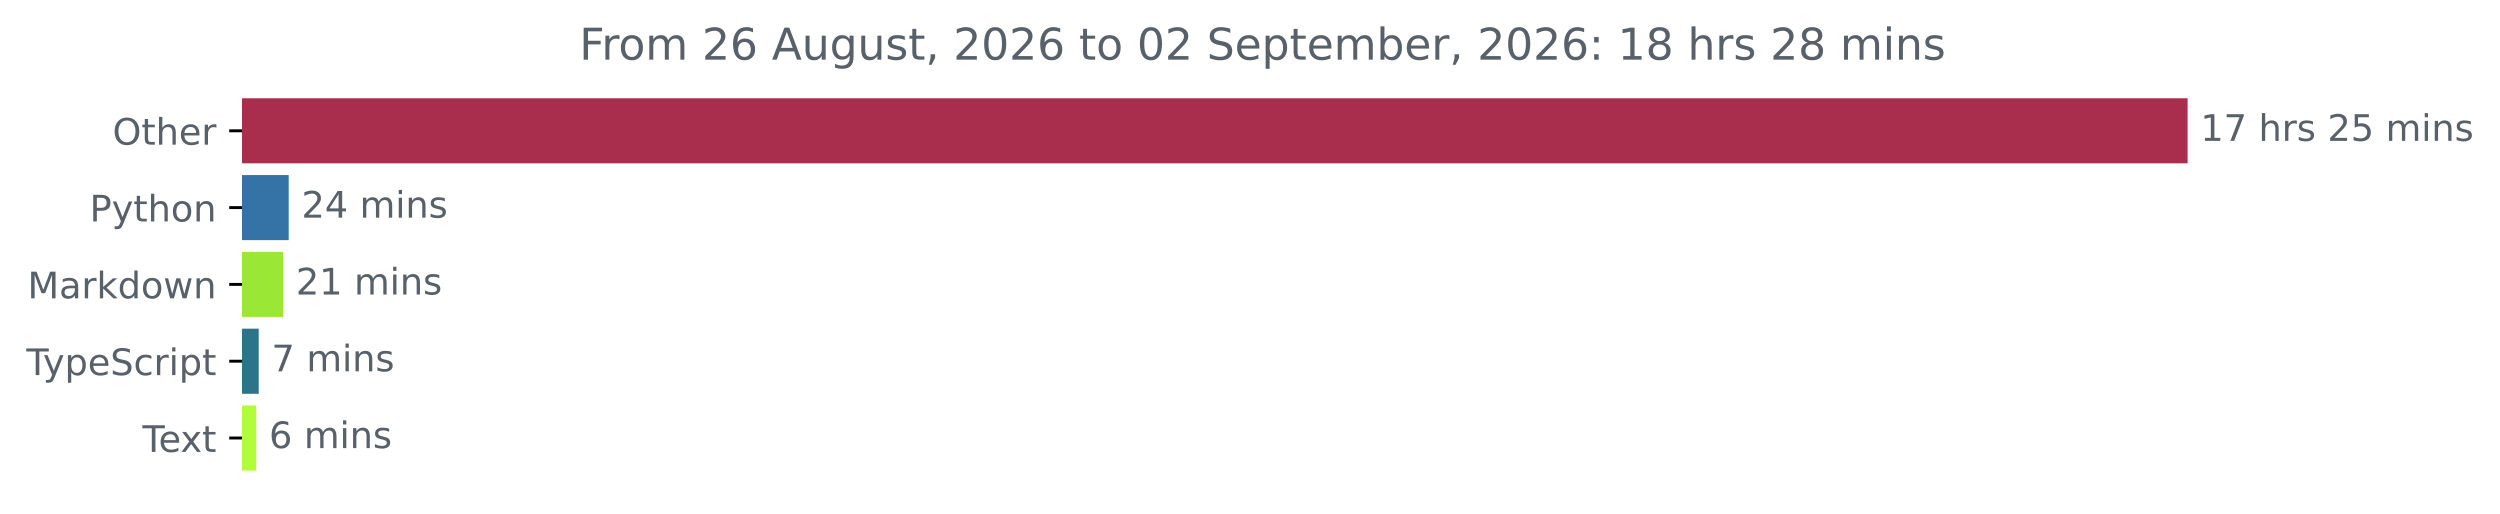
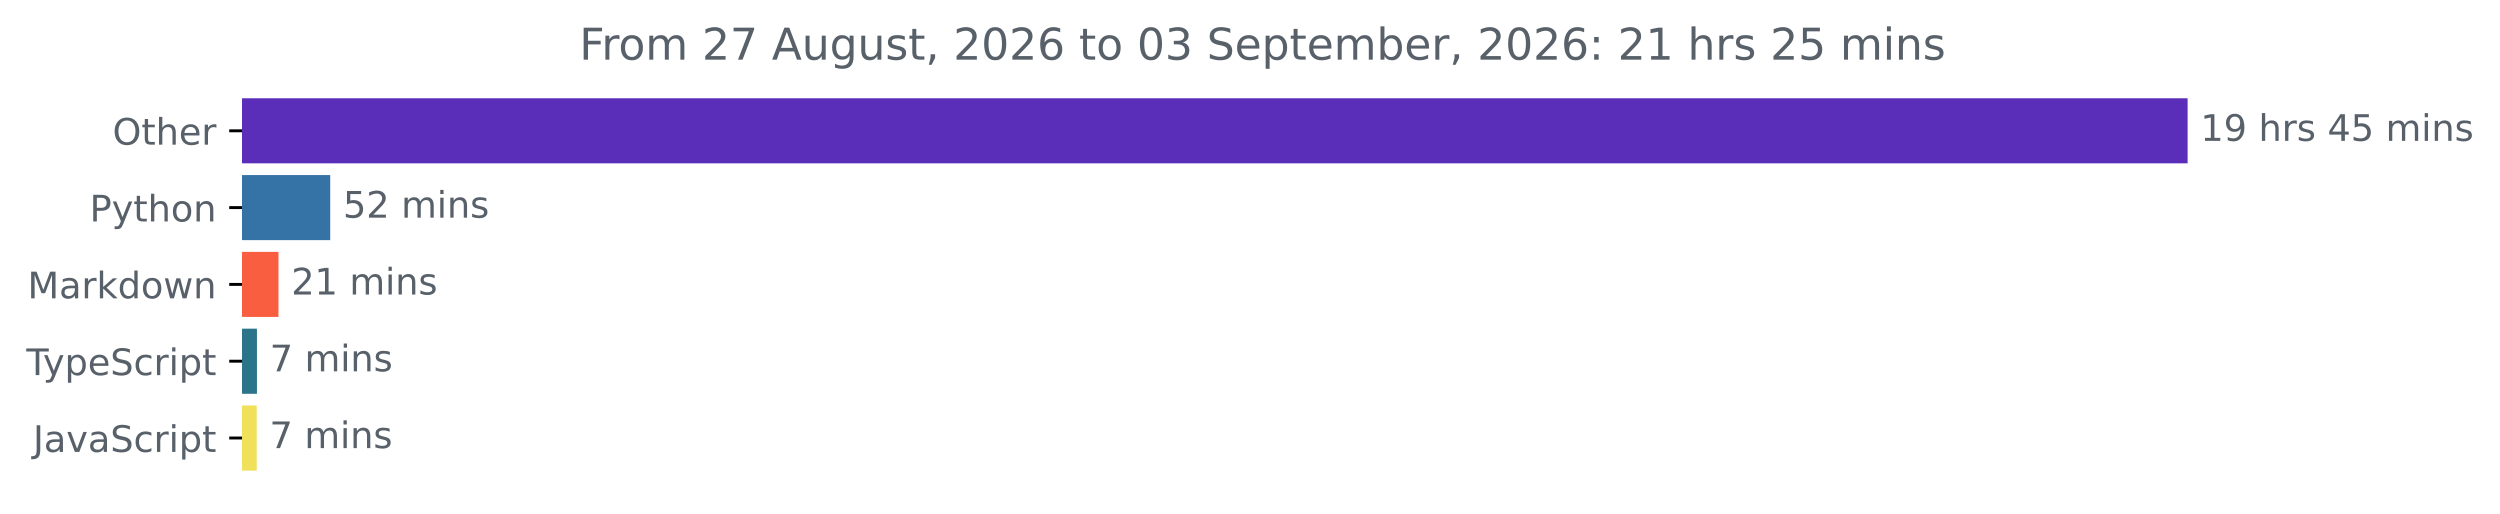
<svg xmlns="http://www.w3.org/2000/svg" xmlns:xlink="http://www.w3.org/1999/xlink" width="683.507pt" height="140.398pt" viewBox="0 0 683.507 140.398" version="1.1">
  <defs>
    <style type="text/css">*{stroke-linejoin: round; stroke-linecap: butt}</style>
  </defs>
  <g id="figure_1">
    <g id="patch_1">
      <path d="M -0 140.398  L 683.507 140.398  L 683.507 0  L -0 0  L -0 140.398  z " style="fill: none" />
    </g>
    <g id="axes_1">
      <g id="patch_2">
-         <path d="M 66.17 27.358  L 597.599 27.358  L 597.599 44.158  L 66.17 44.158  z " clip-path="url(#pa6097fbc47)" style="fill: #a92d4c; stroke: #a92d4c; stroke-linejoin: miter" />
+         <path d="M 66.17 27.358  L 597.599 27.358  L 597.599 44.158  L 66.17 44.158  z " clip-path="url(#p8ba1e0deba)" style="fill: #5b2eb9; stroke: #5b2eb9; stroke-linejoin: miter" />
      </g>
      <g id="patch_3">
-         <path d="M 66.17 48.358  L 78.431 48.358  L 78.431 65.158  L 66.17 65.158  z " clip-path="url(#pa6097fbc47)" style="fill: #3572a5; stroke: #3572a5; stroke-linejoin: miter" />
+         <path d="M 66.17 48.358  L 89.783 48.358  L 89.783 65.158  L 66.17 65.158  z " clip-path="url(#p8ba1e0deba)" style="fill: #3572a5; stroke: #3572a5; stroke-linejoin: miter" />
      </g>
      <g id="patch_4">
-         <path d="M 66.17 69.358  L 76.905 69.358  L 76.905 86.158  L 66.17 86.158  z " clip-path="url(#pa6097fbc47)" style="fill: #9ae835; stroke: #9ae835; stroke-linejoin: miter" />
+         <path d="M 66.17 69.358  L 75.638 69.358  L 75.638 86.158  L 66.17 86.158  z " clip-path="url(#p8ba1e0deba)" style="fill: #f95e40; stroke: #f95e40; stroke-linejoin: miter" />
      </g>
      <g id="patch_5">
-         <path d="M 66.17 90.358  L 70.238 90.358  L 70.238 107.158  L 66.17 107.158  z " clip-path="url(#pa6097fbc47)" style="fill: #2b7489; stroke: #2b7489; stroke-linejoin: miter" />
+         <path d="M 66.17 90.358  L 69.75 90.358  L 69.75 107.158  L 66.17 107.158  z " clip-path="url(#p8ba1e0deba)" style="fill: #2b7489; stroke: #2b7489; stroke-linejoin: miter" />
      </g>
      <g id="patch_6">
-         <path d="M 66.17 111.358  L 69.56 111.358  L 69.56 128.158  L 66.17 128.158  z " clip-path="url(#pa6097fbc47)" style="fill: #b1fd39; stroke: #b1fd39; stroke-linejoin: miter" />
+         <path d="M 66.17 111.358  L 69.692 111.358  L 69.692 128.158  L 66.17 128.158  z " clip-path="url(#p8ba1e0deba)" style="fill: #f1e05a; stroke: #f1e05a; stroke-linejoin: miter" />
      </g>
      <g id="matplotlib.axis_1" />
      <g id="matplotlib.axis_2">
        <g id="ytick_1">
          <g id="line2d_1">
            <defs>
-               <path id="m60337b7f6d" d="M 0 0  L -3.5 0  " style="stroke: #000000; stroke-width: 0.8" />
+               <path id="m797258a354" d="M 0 0  L -3.5 0  " style="stroke: #000000; stroke-width: 0.8" />
            </defs>
            <g>
-               <use xlink:href="#m60337b7f6d" x="66.17" y="35.758" style="stroke: #000000; stroke-width: 0.8" />
+               <use xlink:href="#m797258a354" x="66.17" y="35.758" style="stroke: #000000; stroke-width: 0.8" />
            </g>
          </g>
          <g id="text_1">
            <g style="fill: #586069" transform="translate(30.77656 39.55734) scale(0.1 -0.1)">
              <defs>
                <path id="DejaVuSans-4f" d="M 2522 4238  Q 1834 4238 1429 3725  Q 1025 3213 1025 2328  Q 1025 1447 1429 934  Q 1834 422 2522 422  Q 3209 422 3611 934  Q 4013 1447 4013 2328  Q 4013 3213 3611 3725  Q 3209 4238 2522 4238  z M 2522 4750  Q 3503 4750 4090 4092  Q 4678 3434 4678 2328  Q 4678 1225 4090 567  Q 3503 -91 2522 -91  Q 1538 -91 948 565  Q 359 1222 359 2328  Q 359 3434 948 4092  Q 1538 4750 2522 4750  z " transform="scale(0.015625)" />
                <path id="DejaVuSans-74" d="M 1172 4494  L 1172 3500  L 2356 3500  L 2356 3053  L 1172 3053  L 1172 1153  Q 1172 725 1289 603  Q 1406 481 1766 481  L 2356 481  L 2356 0  L 1766 0  Q 1100 0 847 248  Q 594 497 594 1153  L 594 3053  L 172 3053  L 172 3500  L 594 3500  L 594 4494  L 1172 4494  z " transform="scale(0.015625)" />
                <path id="DejaVuSans-68" d="M 3513 2113  L 3513 0  L 2938 0  L 2938 2094  Q 2938 2591 2744 2837  Q 2550 3084 2163 3084  Q 1697 3084 1428 2787  Q 1159 2491 1159 1978  L 1159 0  L 581 0  L 581 4863  L 1159 4863  L 1159 2956  Q 1366 3272 1645 3428  Q 1925 3584 2291 3584  Q 2894 3584 3203 3211  Q 3513 2838 3513 2113  z " transform="scale(0.015625)" />
                <path id="DejaVuSans-65" d="M 3597 1894  L 3597 1613  L 953 1613  Q 991 1019 1311 708  Q 1631 397 2203 397  Q 2534 397 2845 478  Q 3156 559 3463 722  L 3463 178  Q 3153 47 2828 -22  Q 2503 -91 2169 -91  Q 1331 -91 842 396  Q 353 884 353 1716  Q 353 2575 817 3079  Q 1281 3584 2069 3584  Q 2775 3584 3186 3129  Q 3597 2675 3597 1894  z M 3022 2063  Q 3016 2534 2758 2815  Q 2500 3097 2075 3097  Q 1594 3097 1305 2825  Q 1016 2553 972 2059  L 3022 2063  z " transform="scale(0.015625)" />
                <path id="DejaVuSans-72" d="M 2631 2963  Q 2534 3019 2420 3045  Q 2306 3072 2169 3072  Q 1681 3072 1420 2755  Q 1159 2438 1159 1844  L 1159 0  L 581 0  L 581 3500  L 1159 3500  L 1159 2956  Q 1341 3275 1631 3429  Q 1922 3584 2338 3584  Q 2397 3584 2469 3576  Q 2541 3569 2628 3553  L 2631 2963  z " transform="scale(0.015625)" />
              </defs>
              <use xlink:href="#DejaVuSans-4f" />
              <use xlink:href="#DejaVuSans-74" x="78.711" />
              <use xlink:href="#DejaVuSans-68" x="117.92" />
              <use xlink:href="#DejaVuSans-65" x="181.299" />
              <use xlink:href="#DejaVuSans-72" x="242.822" />
            </g>
          </g>
        </g>
        <g id="ytick_2">
          <g id="line2d_2">
            <g>
-               <use xlink:href="#m60337b7f6d" x="66.17" y="56.758" style="stroke: #000000; stroke-width: 0.8" />
+               <use xlink:href="#m797258a354" x="66.17" y="56.758" style="stroke: #000000; stroke-width: 0.8" />
            </g>
          </g>
          <g id="text_2">
            <g style="fill: #586069" transform="translate(24.50781 60.55734) scale(0.1 -0.1)">
              <defs>
                <path id="DejaVuSans-50" d="M 1259 4147  L 1259 2394  L 2053 2394  Q 2494 2394 2734 2622  Q 2975 2850 2975 3272  Q 2975 3691 2734 3919  Q 2494 4147 2053 4147  L 1259 4147  z M 628 4666  L 2053 4666  Q 2838 4666 3239 4311  Q 3641 3956 3641 3272  Q 3641 2581 3239 2228  Q 2838 1875 2053 1875  L 1259 1875  L 1259 0  L 628 0  L 628 4666  z " transform="scale(0.015625)" />
                <path id="DejaVuSans-79" d="M 2059 -325  Q 1816 -950 1584 -1140  Q 1353 -1331 966 -1331  L 506 -1331  L 506 -850  L 844 -850  Q 1081 -850 1212 -737  Q 1344 -625 1503 -206  L 1606 56  L 191 3500  L 800 3500  L 1894 763  L 2988 3500  L 3597 3500  L 2059 -325  z " transform="scale(0.015625)" />
                <path id="DejaVuSans-6f" d="M 1959 3097  Q 1497 3097 1228 2736  Q 959 2375 959 1747  Q 959 1119 1226 758  Q 1494 397 1959 397  Q 2419 397 2687 759  Q 2956 1122 2956 1747  Q 2956 2369 2687 2733  Q 2419 3097 1959 3097  z M 1959 3584  Q 2709 3584 3137 3096  Q 3566 2609 3566 1747  Q 3566 888 3137 398  Q 2709 -91 1959 -91  Q 1206 -91 779 398  Q 353 888 353 1747  Q 353 2609 779 3096  Q 1206 3584 1959 3584  z " transform="scale(0.015625)" />
                <path id="DejaVuSans-6e" d="M 3513 2113  L 3513 0  L 2938 0  L 2938 2094  Q 2938 2591 2744 2837  Q 2550 3084 2163 3084  Q 1697 3084 1428 2787  Q 1159 2491 1159 1978  L 1159 0  L 581 0  L 581 3500  L 1159 3500  L 1159 2956  Q 1366 3272 1645 3428  Q 1925 3584 2291 3584  Q 2894 3584 3203 3211  Q 3513 2838 3513 2113  z " transform="scale(0.015625)" />
              </defs>
              <use xlink:href="#DejaVuSans-50" />
              <use xlink:href="#DejaVuSans-79" x="60.303" />
              <use xlink:href="#DejaVuSans-74" x="119.482" />
              <use xlink:href="#DejaVuSans-68" x="158.691" />
              <use xlink:href="#DejaVuSans-6f" x="222.07" />
              <use xlink:href="#DejaVuSans-6e" x="283.252" />
            </g>
          </g>
        </g>
        <g id="ytick_3">
          <g id="line2d_3">
            <g>
-               <use xlink:href="#m60337b7f6d" x="66.17" y="77.758" style="stroke: #000000; stroke-width: 0.8" />
+               <use xlink:href="#m797258a354" x="66.17" y="77.758" style="stroke: #000000; stroke-width: 0.8" />
            </g>
          </g>
          <g id="text_3">
            <g style="fill: #586069" transform="translate(7.529688 81.55734) scale(0.1 -0.1)">
              <defs>
                <path id="DejaVuSans-4d" d="M 628 4666  L 1569 4666  L 2759 1491  L 3956 4666  L 4897 4666  L 4897 0  L 4281 0  L 4281 4097  L 3078 897  L 2444 897  L 1241 4097  L 1241 0  L 628 0  L 628 4666  z " transform="scale(0.015625)" />
                <path id="DejaVuSans-61" d="M 2194 1759  Q 1497 1759 1228 1600  Q 959 1441 959 1056  Q 959 750 1161 570  Q 1363 391 1709 391  Q 2188 391 2477 730  Q 2766 1069 2766 1631  L 2766 1759  L 2194 1759  z M 3341 1997  L 3341 0  L 2766 0  L 2766 531  Q 2569 213 2275 61  Q 1981 -91 1556 -91  Q 1019 -91 701 211  Q 384 513 384 1019  Q 384 1609 779 1909  Q 1175 2209 1959 2209  L 2766 2209  L 2766 2266  Q 2766 2663 2505 2880  Q 2244 3097 1772 3097  Q 1472 3097 1187 3025  Q 903 2953 641 2809  L 641 3341  Q 956 3463 1253 3523  Q 1550 3584 1831 3584  Q 2591 3584 2966 3190  Q 3341 2797 3341 1997  z " transform="scale(0.015625)" />
                <path id="DejaVuSans-6b" d="M 581 4863  L 1159 4863  L 1159 1991  L 2875 3500  L 3609 3500  L 1753 1863  L 3688 0  L 2938 0  L 1159 1709  L 1159 0  L 581 0  L 581 4863  z " transform="scale(0.015625)" />
                <path id="DejaVuSans-64" d="M 2906 2969  L 2906 4863  L 3481 4863  L 3481 0  L 2906 0  L 2906 525  Q 2725 213 2448 61  Q 2172 -91 1784 -91  Q 1150 -91 751 415  Q 353 922 353 1747  Q 353 2572 751 3078  Q 1150 3584 1784 3584  Q 2172 3584 2448 3432  Q 2725 3281 2906 2969  z M 947 1747  Q 947 1113 1208 752  Q 1469 391 1925 391  Q 2381 391 2643 752  Q 2906 1113 2906 1747  Q 2906 2381 2643 2742  Q 2381 3103 1925 3103  Q 1469 3103 1208 2742  Q 947 2381 947 1747  z " transform="scale(0.015625)" />
                <path id="DejaVuSans-77" d="M 269 3500  L 844 3500  L 1563 769  L 2278 3500  L 2956 3500  L 3675 769  L 4391 3500  L 4966 3500  L 4050 0  L 3372 0  L 2619 2869  L 1863 0  L 1184 0  L 269 3500  z " transform="scale(0.015625)" />
              </defs>
              <use xlink:href="#DejaVuSans-4d" />
              <use xlink:href="#DejaVuSans-61" x="86.279" />
              <use xlink:href="#DejaVuSans-72" x="147.559" />
              <use xlink:href="#DejaVuSans-6b" x="188.672" />
              <use xlink:href="#DejaVuSans-64" x="246.582" />
              <use xlink:href="#DejaVuSans-6f" x="310.059" />
              <use xlink:href="#DejaVuSans-77" x="371.24" />
              <use xlink:href="#DejaVuSans-6e" x="453.027" />
            </g>
          </g>
        </g>
        <g id="ytick_4">
          <g id="line2d_4">
            <g>
-               <use xlink:href="#m60337b7f6d" x="66.17" y="98.758" style="stroke: #000000; stroke-width: 0.8" />
+               <use xlink:href="#m797258a354" x="66.17" y="98.758" style="stroke: #000000; stroke-width: 0.8" />
            </g>
          </g>
          <g id="text_4">
            <g style="fill: #586069" transform="translate(7.2 102.5573) scale(0.1 -0.1)">
              <defs>
                <path id="DejaVuSans-54" d="M -19 4666  L 3928 4666  L 3928 4134  L 2272 4134  L 2272 0  L 1638 0  L 1638 4134  L -19 4134  L -19 4666  z " transform="scale(0.015625)" />
                <path id="DejaVuSans-70" d="M 1159 525  L 1159 -1331  L 581 -1331  L 581 3500  L 1159 3500  L 1159 2969  Q 1341 3281 1617 3432  Q 1894 3584 2278 3584  Q 2916 3584 3314 3078  Q 3713 2572 3713 1747  Q 3713 922 3314 415  Q 2916 -91 2278 -91  Q 1894 -91 1617 61  Q 1341 213 1159 525  z M 3116 1747  Q 3116 2381 2855 2742  Q 2594 3103 2138 3103  Q 1681 3103 1420 2742  Q 1159 2381 1159 1747  Q 1159 1113 1420 752  Q 1681 391 2138 391  Q 2594 391 2855 752  Q 3116 1113 3116 1747  z " transform="scale(0.015625)" />
                <path id="DejaVuSans-53" d="M 3425 4513  L 3425 3897  Q 3066 4069 2747 4153  Q 2428 4238 2131 4238  Q 1616 4238 1336 4038  Q 1056 3838 1056 3469  Q 1056 3159 1242 3001  Q 1428 2844 1947 2747  L 2328 2669  Q 3034 2534 3370 2195  Q 3706 1856 3706 1288  Q 3706 609 3251 259  Q 2797 -91 1919 -91  Q 1588 -91 1214 -16  Q 841 59 441 206  L 441 856  Q 825 641 1194 531  Q 1563 422 1919 422  Q 2459 422 2753 634  Q 3047 847 3047 1241  Q 3047 1584 2836 1778  Q 2625 1972 2144 2069  L 1759 2144  Q 1053 2284 737 2584  Q 422 2884 422 3419  Q 422 4038 858 4394  Q 1294 4750 2059 4750  Q 2388 4750 2728 4690  Q 3069 4631 3425 4513  z " transform="scale(0.015625)" />
                <path id="DejaVuSans-63" d="M 3122 3366  L 3122 2828  Q 2878 2963 2633 3030  Q 2388 3097 2138 3097  Q 1578 3097 1268 2742  Q 959 2388 959 1747  Q 959 1106 1268 751  Q 1578 397 2138 397  Q 2388 397 2633 464  Q 2878 531 3122 666  L 3122 134  Q 2881 22 2623 -34  Q 2366 -91 2075 -91  Q 1284 -91 818 406  Q 353 903 353 1747  Q 353 2603 823 3093  Q 1294 3584 2113 3584  Q 2378 3584 2631 3529  Q 2884 3475 3122 3366  z " transform="scale(0.015625)" />
                <path id="DejaVuSans-69" d="M 603 3500  L 1178 3500  L 1178 0  L 603 0  L 603 3500  z M 603 4863  L 1178 4863  L 1178 4134  L 603 4134  L 603 4863  z " transform="scale(0.015625)" />
              </defs>
              <use xlink:href="#DejaVuSans-54" />
              <use xlink:href="#DejaVuSans-79" x="45.459" />
              <use xlink:href="#DejaVuSans-70" x="104.639" />
              <use xlink:href="#DejaVuSans-65" x="168.115" />
              <use xlink:href="#DejaVuSans-53" x="229.639" />
              <use xlink:href="#DejaVuSans-63" x="293.115" />
              <use xlink:href="#DejaVuSans-72" x="348.096" />
              <use xlink:href="#DejaVuSans-69" x="389.209" />
              <use xlink:href="#DejaVuSans-70" x="416.992" />
              <use xlink:href="#DejaVuSans-74" x="480.469" />
            </g>
          </g>
        </g>
        <g id="ytick_5">
          <g id="line2d_5">
            <g>
-               <use xlink:href="#m60337b7f6d" x="66.17" y="119.758" style="stroke: #000000; stroke-width: 0.8" />
+               <use xlink:href="#m797258a354" x="66.17" y="119.758" style="stroke: #000000; stroke-width: 0.8" />
            </g>
          </g>
          <g id="text_5">
-             <g style="fill: #586069" transform="translate(38.94531 123.5573) scale(0.1 -0.1)">
-               <defs>
-                 <path id="DejaVuSans-78" d="M 3513 3500  L 2247 1797  L 3578 0  L 2900 0  L 1881 1375  L 863 0  L 184 0  L 1544 1831  L 300 3500  L 978 3500  L 1906 2253  L 2834 3500  L 3513 3500  z " transform="scale(0.015625)" />
-               </defs>
-               <use xlink:href="#DejaVuSans-54" />
-               <use xlink:href="#DejaVuSans-65" x="44.084" />
-               <use xlink:href="#DejaVuSans-78" x="103.857" />
-               <use xlink:href="#DejaVuSans-74" x="163.037" />
+             <g style="fill: #586069" transform="translate(9.040625 123.5573) scale(0.1 -0.1)">
+               <defs>
+                 <path id="DejaVuSans-4a" d="M 628 4666  L 1259 4666  L 1259 325  Q 1259 -519 939 -900  Q 619 -1281 -91 -1281  L -331 -1281  L -331 -750  L -134 -750  Q 284 -750 456 -515  Q 628 -281 628 325  L 628 4666  z " transform="scale(0.015625)" />
+                 <path id="DejaVuSans-76" d="M 191 3500  L 800 3500  L 1894 563  L 2988 3500  L 3597 3500  L 2284 0  L 1503 0  L 191 3500  z " transform="scale(0.015625)" />
+               </defs>
+               <use xlink:href="#DejaVuSans-4a" />
+               <use xlink:href="#DejaVuSans-61" x="29.492" />
+               <use xlink:href="#DejaVuSans-76" x="90.771" />
+               <use xlink:href="#DejaVuSans-61" x="149.951" />
+               <use xlink:href="#DejaVuSans-53" x="211.23" />
+               <use xlink:href="#DejaVuSans-63" x="274.707" />
+               <use xlink:href="#DejaVuSans-72" x="329.688" />
+               <use xlink:href="#DejaVuSans-69" x="370.801" />
+               <use xlink:href="#DejaVuSans-70" x="398.584" />
+               <use xlink:href="#DejaVuSans-74" x="462.061" />
            </g>
          </g>
        </g>
      </g>
      <g id="text_6">
        <g style="fill: #586069" transform="translate(601.5989 38.5175) scale(0.1 -0.1)">
          <defs>
            <path id="DejaVuSans-31" d="M 794 531  L 1825 531  L 1825 4091  L 703 3866  L 703 4441  L 1819 4666  L 2450 4666  L 2450 531  L 3481 531  L 3481 0  L 794 0  L 794 531  z " transform="scale(0.015625)" />
-             <path id="DejaVuSans-37" d="M 525 4666  L 3525 4666  L 3525 4397  L 1831 0  L 1172 0  L 2766 4134  L 525 4134  L 525 4666  z " transform="scale(0.015625)" />
+             <path id="DejaVuSans-39" d="M 703 97  L 703 672  Q 941 559 1184 500  Q 1428 441 1663 441  Q 2288 441 2617 861  Q 2947 1281 2994 2138  Q 2813 1869 2534 1725  Q 2256 1581 1919 1581  Q 1219 1581 811 2004  Q 403 2428 403 3163  Q 403 3881 828 4315  Q 1253 4750 1959 4750  Q 2769 4750 3195 4129  Q 3622 3509 3622 2328  Q 3622 1225 3098 567  Q 2575 -91 1691 -91  Q 1453 -91 1209 -44  Q 966 3 703 97  z M 1959 2075  Q 2384 2075 2632 2365  Q 2881 2656 2881 3163  Q 2881 3666 2632 3958  Q 2384 4250 1959 4250  Q 1534 4250 1286 3958  Q 1038 3666 1038 3163  Q 1038 2656 1286 2365  Q 1534 2075 1959 2075  z " transform="scale(0.015625)" />
            <path id="DejaVuSans-20" transform="scale(0.015625)" />
            <path id="DejaVuSans-73" d="M 2834 3397  L 2834 2853  Q 2591 2978 2328 3040  Q 2066 3103 1784 3103  Q 1356 3103 1142 2972  Q 928 2841 928 2578  Q 928 2378 1081 2264  Q 1234 2150 1697 2047  L 1894 2003  Q 2506 1872 2764 1633  Q 3022 1394 3022 966  Q 3022 478 2636 193  Q 2250 -91 1575 -91  Q 1294 -91 989 -36  Q 684 19 347 128  L 347 722  Q 666 556 975 473  Q 1284 391 1588 391  Q 1994 391 2212 530  Q 2431 669 2431 922  Q 2431 1156 2273 1281  Q 2116 1406 1581 1522  L 1381 1569  Q 847 1681 609 1914  Q 372 2147 372 2553  Q 372 3047 722 3315  Q 1072 3584 1716 3584  Q 2034 3584 2315 3537  Q 2597 3491 2834 3397  z " transform="scale(0.015625)" />
-             <path id="DejaVuSans-32" d="M 1228 531  L 3431 531  L 3431 0  L 469 0  L 469 531  Q 828 903 1448 1529  Q 2069 2156 2228 2338  Q 2531 2678 2651 2914  Q 2772 3150 2772 3378  Q 2772 3750 2511 3984  Q 2250 4219 1831 4219  Q 1534 4219 1204 4116  Q 875 4013 500 3803  L 500 4441  Q 881 4594 1212 4672  Q 1544 4750 1819 4750  Q 2544 4750 2975 4387  Q 3406 4025 3406 3419  Q 3406 3131 3298 2873  Q 3191 2616 2906 2266  Q 2828 2175 2409 1742  Q 1991 1309 1228 531  z " transform="scale(0.015625)" />
+             <path id="DejaVuSans-34" d="M 2419 4116  L 825 1625  L 2419 1625  L 2419 4116  z M 2253 4666  L 3047 4666  L 3047 1625  L 3713 1625  L 3713 1100  L 3047 1100  L 3047 0  L 2419 0  L 2419 1100  L 313 1100  L 313 1709  L 2253 4666  z " transform="scale(0.015625)" />
            <path id="DejaVuSans-35" d="M 691 4666  L 3169 4666  L 3169 4134  L 1269 4134  L 1269 2991  Q 1406 3038 1543 3061  Q 1681 3084 1819 3084  Q 2600 3084 3056 2656  Q 3513 2228 3513 1497  Q 3513 744 3044 326  Q 2575 -91 1722 -91  Q 1428 -91 1123 -41  Q 819 9 494 109  L 494 744  Q 775 591 1075 516  Q 1375 441 1709 441  Q 2250 441 2565 725  Q 2881 1009 2881 1497  Q 2881 1984 2565 2268  Q 2250 2553 1709 2553  Q 1456 2553 1204 2497  Q 953 2441 691 2322  L 691 4666  z " transform="scale(0.015625)" />
            <path id="DejaVuSans-6d" d="M 3328 2828  Q 3544 3216 3844 3400  Q 4144 3584 4550 3584  Q 5097 3584 5394 3201  Q 5691 2819 5691 2113  L 5691 0  L 5113 0  L 5113 2094  Q 5113 2597 4934 2840  Q 4756 3084 4391 3084  Q 3944 3084 3684 2787  Q 3425 2491 3425 1978  L 3425 0  L 2847 0  L 2847 2094  Q 2847 2600 2669 2842  Q 2491 3084 2119 3084  Q 1678 3084 1418 2786  Q 1159 2488 1159 1978  L 1159 0  L 581 0  L 581 3500  L 1159 3500  L 1159 2956  Q 1356 3278 1631 3431  Q 1906 3584 2284 3584  Q 2666 3584 2933 3390  Q 3200 3197 3328 2828  z " transform="scale(0.015625)" />
          </defs>
          <use xlink:href="#DejaVuSans-31" />
-           <use xlink:href="#DejaVuSans-37" x="63.623" />
+           <use xlink:href="#DejaVuSans-39" x="63.623" />
          <use xlink:href="#DejaVuSans-20" x="127.246" />
          <use xlink:href="#DejaVuSans-68" x="159.033" />
          <use xlink:href="#DejaVuSans-72" x="222.412" />
          <use xlink:href="#DejaVuSans-73" x="263.525" />
          <use xlink:href="#DejaVuSans-20" x="315.625" />
-           <use xlink:href="#DejaVuSans-32" x="347.412" />
+           <use xlink:href="#DejaVuSans-34" x="347.412" />
          <use xlink:href="#DejaVuSans-35" x="411.035" />
          <use xlink:href="#DejaVuSans-20" x="474.658" />
          <use xlink:href="#DejaVuSans-6d" x="506.445" />
          <use xlink:href="#DejaVuSans-69" x="603.857" />
          <use xlink:href="#DejaVuSans-6e" x="631.641" />
          <use xlink:href="#DejaVuSans-73" x="695.02" />
        </g>
      </g>
      <g id="text_7">
-         <g style="fill: #586069" transform="translate(82.43057 59.5175) scale(0.1 -0.1)">
+         <g style="fill: #586069" transform="translate(93.78294 59.5175) scale(0.1 -0.1)">
          <defs>
-             <path id="DejaVuSans-34" d="M 2419 4116  L 825 1625  L 2419 1625  L 2419 4116  z M 2253 4666  L 3047 4666  L 3047 1625  L 3713 1625  L 3713 1100  L 3047 1100  L 3047 0  L 2419 0  L 2419 1100  L 313 1100  L 313 1709  L 2253 4666  z " transform="scale(0.015625)" />
+             <path id="DejaVuSans-32" d="M 1228 531  L 3431 531  L 3431 0  L 469 0  L 469 531  Q 828 903 1448 1529  Q 2069 2156 2228 2338  Q 2531 2678 2651 2914  Q 2772 3150 2772 3378  Q 2772 3750 2511 3984  Q 2250 4219 1831 4219  Q 1534 4219 1204 4116  Q 875 4013 500 3803  L 500 4441  Q 881 4594 1212 4672  Q 1544 4750 1819 4750  Q 2544 4750 2975 4387  Q 3406 4025 3406 3419  Q 3406 3131 3298 2873  Q 3191 2616 2906 2266  Q 2828 2175 2409 1742  Q 1991 1309 1228 531  z " transform="scale(0.015625)" />
          </defs>
-           <use xlink:href="#DejaVuSans-32" />
-           <use xlink:href="#DejaVuSans-34" x="63.623" />
+           <use xlink:href="#DejaVuSans-35" />
+           <use xlink:href="#DejaVuSans-32" x="63.623" />
          <use xlink:href="#DejaVuSans-20" x="127.246" />
          <use xlink:href="#DejaVuSans-6d" x="159.033" />
          <use xlink:href="#DejaVuSans-69" x="256.445" />
          <use xlink:href="#DejaVuSans-6e" x="284.229" />
          <use xlink:href="#DejaVuSans-73" x="347.607" />
        </g>
      </g>
      <g id="text_8">
-         <g style="fill: #586069" transform="translate(80.9051 80.5175) scale(0.1 -0.1)">
+         <g style="fill: #586069" transform="translate(79.63846 80.5175) scale(0.1 -0.1)">
          <use xlink:href="#DejaVuSans-32" />
          <use xlink:href="#DejaVuSans-31" x="63.623" />
          <use xlink:href="#DejaVuSans-20" x="127.246" />
          <use xlink:href="#DejaVuSans-6d" x="159.033" />
          <use xlink:href="#DejaVuSans-69" x="256.445" />
          <use xlink:href="#DejaVuSans-6e" x="284.229" />
          <use xlink:href="#DejaVuSans-73" x="347.607" />
        </g>
      </g>
      <g id="text_9">
-         <g style="fill: #586069" transform="translate(74.23823 101.5175) scale(0.1 -0.1)">
+         <g style="fill: #586069" transform="translate(73.74973 101.5175) scale(0.1 -0.1)">
+           <defs>
+             <path id="DejaVuSans-37" d="M 525 4666  L 3525 4666  L 3525 4397  L 1831 0  L 1172 0  L 2766 4134  L 525 4134  L 525 4666  z " transform="scale(0.015625)" />
+           </defs>
          <use xlink:href="#DejaVuSans-37" />
          <use xlink:href="#DejaVuSans-20" x="63.623" />
          <use xlink:href="#DejaVuSans-6d" x="95.41" />
          <use xlink:href="#DejaVuSans-69" x="192.822" />
          <use xlink:href="#DejaVuSans-6e" x="220.605" />
          <use xlink:href="#DejaVuSans-73" x="283.984" />
        </g>
      </g>
      <g id="text_10">
-         <g style="fill: #586069" transform="translate(73.56025 122.5175) scale(0.1 -0.1)">
-           <defs>
-             <path id="DejaVuSans-36" d="M 2113 2584  Q 1688 2584 1439 2293  Q 1191 2003 1191 1497  Q 1191 994 1439 701  Q 1688 409 2113 409  Q 2538 409 2786 701  Q 3034 994 3034 1497  Q 3034 2003 2786 2293  Q 2538 2584 2113 2584  z M 3366 4563  L 3366 3988  Q 3128 4100 2886 4159  Q 2644 4219 2406 4219  Q 1781 4219 1451 3797  Q 1122 3375 1075 2522  Q 1259 2794 1537 2939  Q 1816 3084 2150 3084  Q 2853 3084 3261 2657  Q 3669 2231 3669 1497  Q 3669 778 3244 343  Q 2819 -91 2113 -91  Q 1303 -91 875 529  Q 447 1150 447 2328  Q 447 3434 972 4092  Q 1497 4750 2381 4750  Q 2619 4750 2861 4703  Q 3103 4656 3366 4563  z " transform="scale(0.015625)" />
-           </defs>
-           <use xlink:href="#DejaVuSans-36" />
+         <g style="fill: #586069" transform="translate(73.692 122.5175) scale(0.1 -0.1)">
+           <use xlink:href="#DejaVuSans-37" />
          <use xlink:href="#DejaVuSans-20" x="63.623" />
          <use xlink:href="#DejaVuSans-6d" x="95.41" />
          <use xlink:href="#DejaVuSans-69" x="192.822" />
          <use xlink:href="#DejaVuSans-6e" x="220.605" />
          <use xlink:href="#DejaVuSans-73" x="283.984" />
        </g>
      </g>
      <g id="text_11">
        <g style="fill: #586069" transform="translate(158.3969 16.31812) scale(0.12 -0.12)">
          <defs>
            <path id="DejaVuSans-46" d="M 628 4666  L 3309 4666  L 3309 4134  L 1259 4134  L 1259 2759  L 3109 2759  L 3109 2228  L 1259 2228  L 1259 0  L 628 0  L 628 4666  z " transform="scale(0.015625)" />
            <path id="DejaVuSans-41" d="M 2188 4044  L 1331 1722  L 3047 1722  L 2188 4044  z M 1831 4666  L 2547 4666  L 4325 0  L 3669 0  L 3244 1197  L 1141 1197  L 716 0  L 50 0  L 1831 4666  z " transform="scale(0.015625)" />
            <path id="DejaVuSans-75" d="M 544 1381  L 544 3500  L 1119 3500  L 1119 1403  Q 1119 906 1312 657  Q 1506 409 1894 409  Q 2359 409 2629 706  Q 2900 1003 2900 1516  L 2900 3500  L 3475 3500  L 3475 0  L 2900 0  L 2900 538  Q 2691 219 2414 64  Q 2138 -91 1772 -91  Q 1169 -91 856 284  Q 544 659 544 1381  z M 1991 3584  L 1991 3584  z " transform="scale(0.015625)" />
            <path id="DejaVuSans-67" d="M 2906 1791  Q 2906 2416 2648 2759  Q 2391 3103 1925 3103  Q 1463 3103 1205 2759  Q 947 2416 947 1791  Q 947 1169 1205 825  Q 1463 481 1925 481  Q 2391 481 2648 825  Q 2906 1169 2906 1791  z M 3481 434  Q 3481 -459 3084 -895  Q 2688 -1331 1869 -1331  Q 1566 -1331 1297 -1286  Q 1028 -1241 775 -1147  L 775 -588  Q 1028 -725 1275 -790  Q 1522 -856 1778 -856  Q 2344 -856 2625 -561  Q 2906 -266 2906 331  L 2906 616  Q 2728 306 2450 153  Q 2172 0 1784 0  Q 1141 0 747 490  Q 353 981 353 1791  Q 353 2603 747 3093  Q 1141 3584 1784 3584  Q 2172 3584 2450 3431  Q 2728 3278 2906 2969  L 2906 3500  L 3481 3500  L 3481 434  z " transform="scale(0.015625)" />
            <path id="DejaVuSans-2c" d="M 750 794  L 1409 794  L 1409 256  L 897 -744  L 494 -744  L 750 256  L 750 794  z " transform="scale(0.015625)" />
            <path id="DejaVuSans-30" d="M 2034 4250  Q 1547 4250 1301 3770  Q 1056 3291 1056 2328  Q 1056 1369 1301 889  Q 1547 409 2034 409  Q 2525 409 2770 889  Q 3016 1369 3016 2328  Q 3016 3291 2770 3770  Q 2525 4250 2034 4250  z M 2034 4750  Q 2819 4750 3233 4129  Q 3647 3509 3647 2328  Q 3647 1150 3233 529  Q 2819 -91 2034 -91  Q 1250 -91 836 529  Q 422 1150 422 2328  Q 422 3509 836 4129  Q 1250 4750 2034 4750  z " transform="scale(0.015625)" />
+             <path id="DejaVuSans-36" d="M 2113 2584  Q 1688 2584 1439 2293  Q 1191 2003 1191 1497  Q 1191 994 1439 701  Q 1688 409 2113 409  Q 2538 409 2786 701  Q 3034 994 3034 1497  Q 3034 2003 2786 2293  Q 2538 2584 2113 2584  z M 3366 4563  L 3366 3988  Q 3128 4100 2886 4159  Q 2644 4219 2406 4219  Q 1781 4219 1451 3797  Q 1122 3375 1075 2522  Q 1259 2794 1537 2939  Q 1816 3084 2150 3084  Q 2853 3084 3261 2657  Q 3669 2231 3669 1497  Q 3669 778 3244 343  Q 2819 -91 2113 -91  Q 1303 -91 875 529  Q 447 1150 447 2328  Q 447 3434 972 4092  Q 1497 4750 2381 4750  Q 2619 4750 2861 4703  Q 3103 4656 3366 4563  z " transform="scale(0.015625)" />
+             <path id="DejaVuSans-33" d="M 2597 2516  Q 3050 2419 3304 2112  Q 3559 1806 3559 1356  Q 3559 666 3084 287  Q 2609 -91 1734 -91  Q 1441 -91 1130 -33  Q 819 25 488 141  L 488 750  Q 750 597 1062 519  Q 1375 441 1716 441  Q 2309 441 2620 675  Q 2931 909 2931 1356  Q 2931 1769 2642 2001  Q 2353 2234 1838 2234  L 1294 2234  L 1294 2753  L 1863 2753  Q 2328 2753 2575 2939  Q 2822 3125 2822 3475  Q 2822 3834 2567 4026  Q 2313 4219 1838 4219  Q 1578 4219 1281 4162  Q 984 4106 628 3988  L 628 4550  Q 988 4650 1302 4700  Q 1616 4750 1894 4750  Q 2613 4750 3031 4423  Q 3450 4097 3450 3541  Q 3450 3153 3228 2886  Q 3006 2619 2597 2516  z " transform="scale(0.015625)" />
            <path id="DejaVuSans-62" d="M 3116 1747  Q 3116 2381 2855 2742  Q 2594 3103 2138 3103  Q 1681 3103 1420 2742  Q 1159 2381 1159 1747  Q 1159 1113 1420 752  Q 1681 391 2138 391  Q 2594 391 2855 752  Q 3116 1113 3116 1747  z M 1159 2969  Q 1341 3281 1617 3432  Q 1894 3584 2278 3584  Q 2916 3584 3314 3078  Q 3713 2572 3713 1747  Q 3713 922 3314 415  Q 2916 -91 2278 -91  Q 1894 -91 1617 61  Q 1341 213 1159 525  L 1159 0  L 581 0  L 581 4863  L 1159 4863  L 1159 2969  z " transform="scale(0.015625)" />
            <path id="DejaVuSans-3a" d="M 750 794  L 1409 794  L 1409 0  L 750 0  L 750 794  z M 750 3309  L 1409 3309  L 1409 2516  L 750 2516  L 750 3309  z " transform="scale(0.015625)" />
-             <path id="DejaVuSans-38" d="M 2034 2216  Q 1584 2216 1326 1975  Q 1069 1734 1069 1313  Q 1069 891 1326 650  Q 1584 409 2034 409  Q 2484 409 2743 651  Q 3003 894 3003 1313  Q 3003 1734 2745 1975  Q 2488 2216 2034 2216  z M 1403 2484  Q 997 2584 770 2862  Q 544 3141 544 3541  Q 544 4100 942 4425  Q 1341 4750 2034 4750  Q 2731 4750 3128 4425  Q 3525 4100 3525 3541  Q 3525 3141 3298 2862  Q 3072 2584 2669 2484  Q 3125 2378 3379 2068  Q 3634 1759 3634 1313  Q 3634 634 3220 271  Q 2806 -91 2034 -91  Q 1263 -91 848 271  Q 434 634 434 1313  Q 434 1759 690 2068  Q 947 2378 1403 2484  z M 1172 3481  Q 1172 3119 1398 2916  Q 1625 2713 2034 2713  Q 2441 2713 2670 2916  Q 2900 3119 2900 3481  Q 2900 3844 2670 4047  Q 2441 4250 2034 4250  Q 1625 4250 1398 4047  Q 1172 3844 1172 3481  z " transform="scale(0.015625)" />
          </defs>
          <use xlink:href="#DejaVuSans-46" />
          <use xlink:href="#DejaVuSans-72" x="50.27" />
          <use xlink:href="#DejaVuSans-6f" x="89.133" />
          <use xlink:href="#DejaVuSans-6d" x="150.314" />
          <use xlink:href="#DejaVuSans-20" x="247.727" />
          <use xlink:href="#DejaVuSans-32" x="279.514" />
-           <use xlink:href="#DejaVuSans-36" x="343.137" />
+           <use xlink:href="#DejaVuSans-37" x="343.137" />
          <use xlink:href="#DejaVuSans-20" x="406.76" />
          <use xlink:href="#DejaVuSans-41" x="438.547" />
          <use xlink:href="#DejaVuSans-75" x="506.955" />
          <use xlink:href="#DejaVuSans-67" x="570.334" />
          <use xlink:href="#DejaVuSans-75" x="633.811" />
          <use xlink:href="#DejaVuSans-73" x="697.189" />
          <use xlink:href="#DejaVuSans-74" x="749.289" />
          <use xlink:href="#DejaVuSans-2c" x="788.498" />
          <use xlink:href="#DejaVuSans-20" x="820.285" />
          <use xlink:href="#DejaVuSans-32" x="852.072" />
          <use xlink:href="#DejaVuSans-30" x="915.695" />
          <use xlink:href="#DejaVuSans-32" x="979.318" />
          <use xlink:href="#DejaVuSans-36" x="1042.941" />
          <use xlink:href="#DejaVuSans-20" x="1106.564" />
          <use xlink:href="#DejaVuSans-74" x="1138.352" />
          <use xlink:href="#DejaVuSans-6f" x="1177.561" />
          <use xlink:href="#DejaVuSans-20" x="1238.742" />
          <use xlink:href="#DejaVuSans-30" x="1270.529" />
-           <use xlink:href="#DejaVuSans-32" x="1334.152" />
+           <use xlink:href="#DejaVuSans-33" x="1334.152" />
          <use xlink:href="#DejaVuSans-20" x="1397.775" />
          <use xlink:href="#DejaVuSans-53" x="1429.562" />
          <use xlink:href="#DejaVuSans-65" x="1493.039" />
          <use xlink:href="#DejaVuSans-70" x="1554.562" />
          <use xlink:href="#DejaVuSans-74" x="1618.039" />
          <use xlink:href="#DejaVuSans-65" x="1657.248" />
          <use xlink:href="#DejaVuSans-6d" x="1718.771" />
          <use xlink:href="#DejaVuSans-62" x="1816.184" />
          <use xlink:href="#DejaVuSans-65" x="1879.66" />
          <use xlink:href="#DejaVuSans-72" x="1941.184" />
          <use xlink:href="#DejaVuSans-2c" x="1982.297" />
          <use xlink:href="#DejaVuSans-20" x="2014.084" />
          <use xlink:href="#DejaVuSans-32" x="2045.871" />
          <use xlink:href="#DejaVuSans-30" x="2109.494" />
          <use xlink:href="#DejaVuSans-32" x="2173.117" />
          <use xlink:href="#DejaVuSans-36" x="2236.74" />
          <use xlink:href="#DejaVuSans-3a" x="2300.363" />
          <use xlink:href="#DejaVuSans-20" x="2334.055" />
-           <use xlink:href="#DejaVuSans-31" x="2365.842" />
-           <use xlink:href="#DejaVuSans-38" x="2429.465" />
+           <use xlink:href="#DejaVuSans-32" x="2365.842" />
+           <use xlink:href="#DejaVuSans-31" x="2429.465" />
          <use xlink:href="#DejaVuSans-20" x="2493.088" />
          <use xlink:href="#DejaVuSans-68" x="2524.875" />
          <use xlink:href="#DejaVuSans-72" x="2588.254" />
          <use xlink:href="#DejaVuSans-73" x="2629.367" />
          <use xlink:href="#DejaVuSans-20" x="2681.467" />
          <use xlink:href="#DejaVuSans-32" x="2713.254" />
-           <use xlink:href="#DejaVuSans-38" x="2776.877" />
+           <use xlink:href="#DejaVuSans-35" x="2776.877" />
          <use xlink:href="#DejaVuSans-20" x="2840.5" />
          <use xlink:href="#DejaVuSans-6d" x="2872.287" />
          <use xlink:href="#DejaVuSans-69" x="2969.699" />
          <use xlink:href="#DejaVuSans-6e" x="2997.482" />
          <use xlink:href="#DejaVuSans-73" x="3060.861" />
        </g>
      </g>
    </g>
  </g>
  <defs>
-     <clipPath id="pa6097fbc47">
+     <clipPath id="p8ba1e0deba">
      <rect x="66.17" y="22.318" width="558" height="110.88" />
    </clipPath>
  </defs>
</svg>
